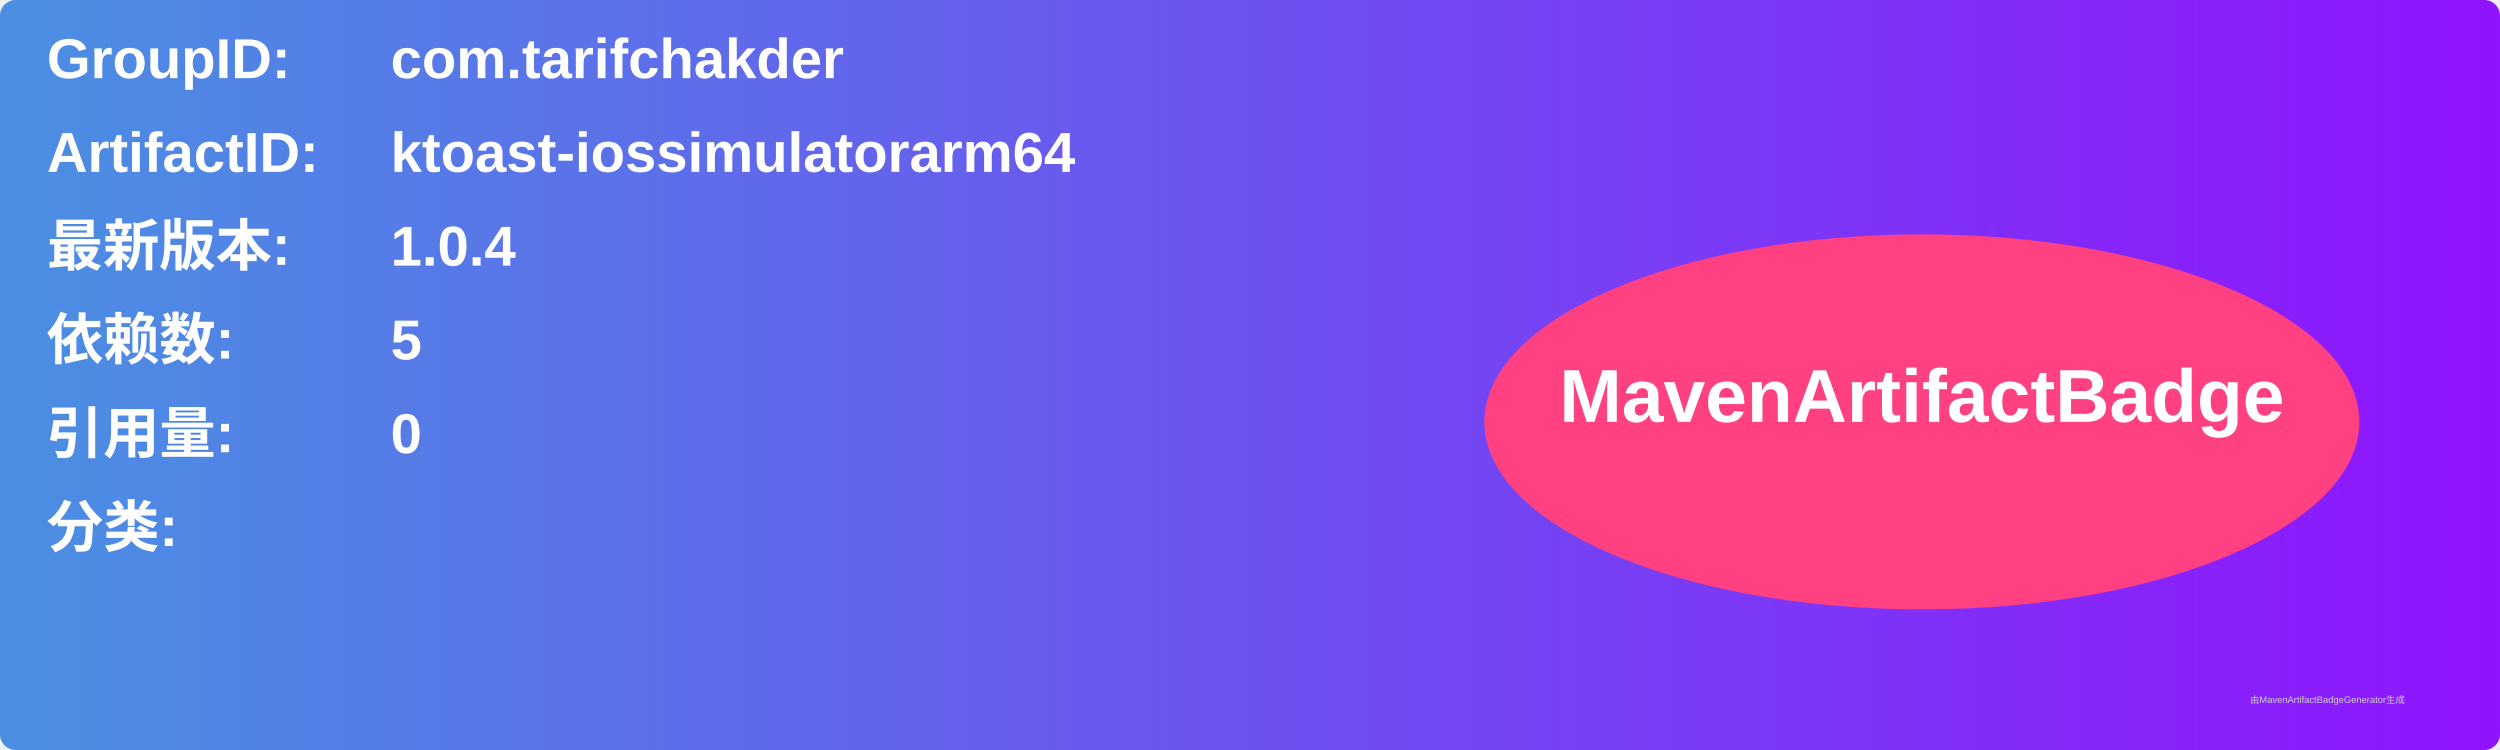
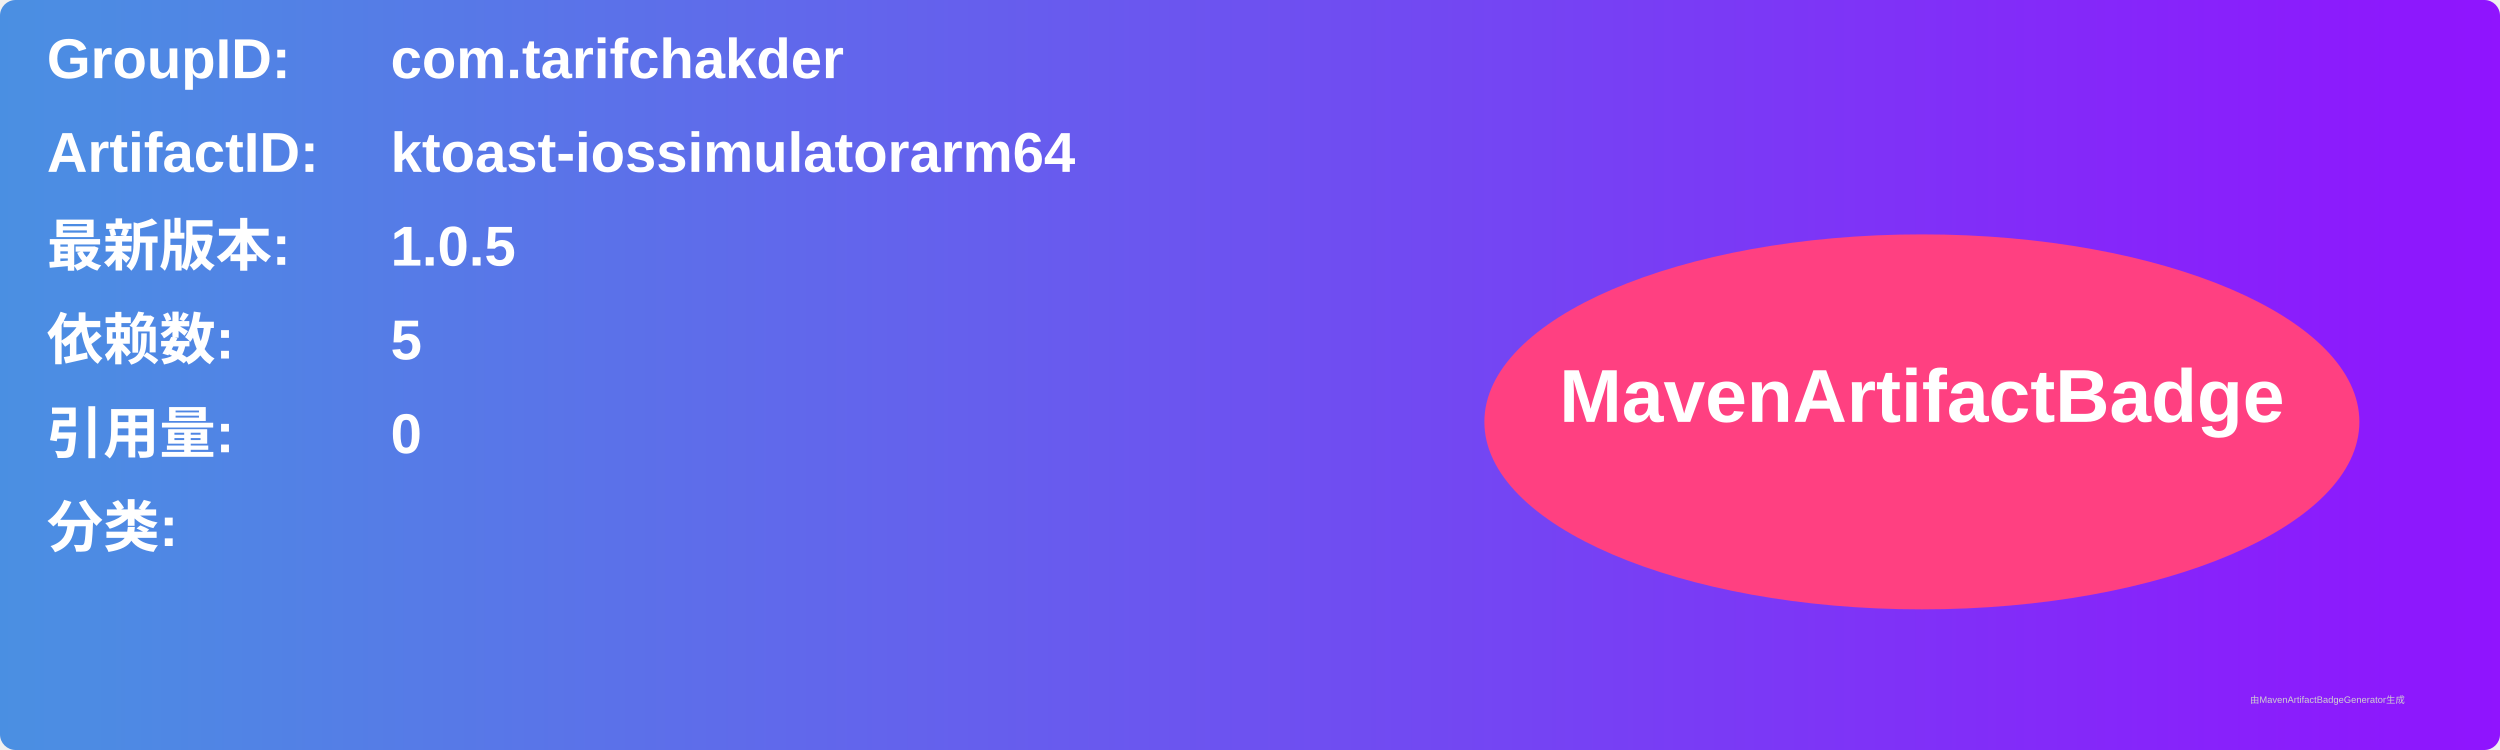
<svg xmlns="http://www.w3.org/2000/svg" width="800" height="240" viewBox="0 0 800 240">
  <linearGradient id="grad" x1="0%" y1="0%" x2="100%" y2="0%">
    <stop offset="0%" stop-color="#4a90e2" />
    <stop offset="100%" stop-color="#9013fe" />
  </linearGradient>
  <rect width="100%" height="100%" rx="5" ry="5" fill="url(#grad)" />
  <g transform="translate(15, 15)">
    <text x="0" y="10" font-family="Arial" font-size="18" fill="white" font-weight="bold" width="260">GroupID:</text>
    <text x="110" y="10" font-family="Arial" font-size="18" fill="white" font-weight="bold" width="460">com.tarifchakder</text>
    <text x="0" y="40" font-family="Arial" font-size="18" fill="white" font-weight="bold" width="260">ArtifactID:</text>
    <text x="110" y="40" font-family="Arial" font-size="18" fill="white" font-weight="bold" width="460">ktoast-iossimulatorarm64</text>
    <text x="0" y="70" font-family="Arial" font-size="18" fill="white" font-weight="bold">最新版本:</text>
    <text x="110" y="70" font-family="Arial" font-size="18" fill="white" font-weight="bold">
-       <tspan font-weight="bold">1.0.4</tspan>
+       <tspan font-weight="bold">1.0.5</tspan>
    </text>
    <text x="0" y="100" font-family="Arial" font-size="18" fill="white" font-weight="bold">依赖数: </text>
    <text x="110" y="100" font-family="Arial" font-size="18" fill="white">
      <tspan font-weight="bold">5</tspan>
    </text>
    <text x="0" y="130" font-family="Arial" font-size="18" fill="white" font-weight="bold">引用量: </text>
    <text x="110" y="130" font-family="Arial" font-size="18" fill="white">
      <tspan font-weight="bold">0</tspan>
    </text>
    <text x="0" y="160" font-family="Arial" font-size="18" fill="white" font-weight="bold">分类:</text>
    <text x="10" y="190" font-family="Arial" font-size="10" fill="white">
      <tspan font-weight="bold" />
    </text>
    <ellipse cx="600" cy="120" rx="140" ry="60" fill="#ff4081" />
    <text x="600" y="120" text-anchor="middle" font-family="Arial" font-size="24" fill="white" font-weight="bold">MavenArtifactBadge</text>
  </g>
  <text x="720" y="225" font-family="Arial" font-size="3" fill="#d0d0d0">由MavenArtifactBadgeGenerator生成</text>
</svg>
